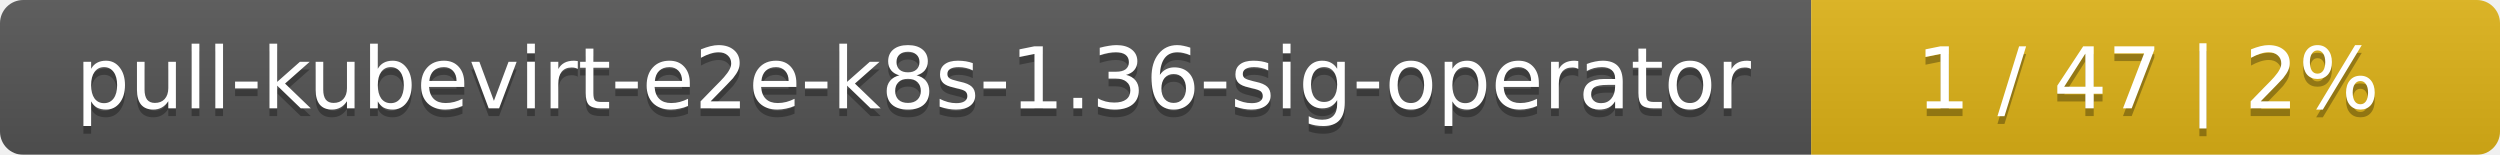
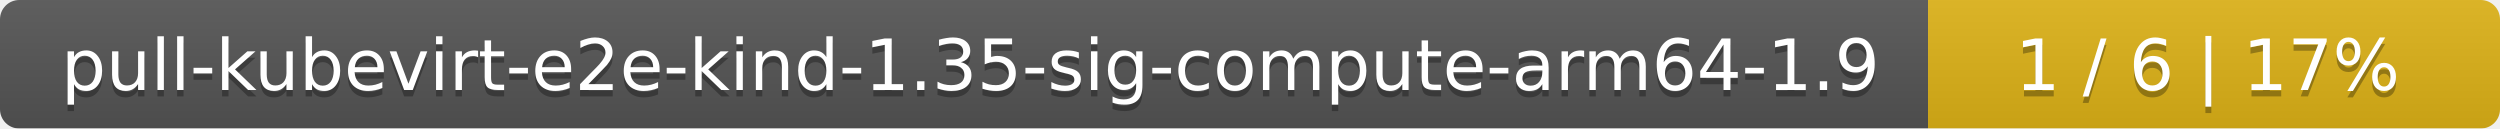
- <svg xmlns="http://www.w3.org/2000/svg" width="323" height="20">
+ <svg xmlns="http://www.w3.org/2000/svg" width="389" height="20">
  <linearGradient id="smooth" x2="0" y2="100%">
    <stop offset="0" stop-color="#bbb" stop-opacity=".1" />
    <stop offset="1" stop-opacity=".1" />
  </linearGradient>
  <mask id="round">
-     <rect width="323" height="20" rx="3" fill="#fff" />
+     <rect width="389" height="20" rx="3" fill="#fff" />
  </mask>
  <g mask="url(#round)">
-     <rect width="234" height="20" fill="#555" />
-     <rect x="234" width="89" height="20" fill="#dfb317" />
-     <rect width="323" height="20" fill="url(#smooth)" />
+     <rect width="300" height="20" fill="#555" />
+     <rect x="300" width="89" height="20" fill="#dfb317" />
+     <rect width="389" height="20" fill="url(#smooth)" />
  </g>
  <g fill="#fff" text-anchor="middle" font-family="DejaVu Sans,Verdana,Geneva,sans-serif" font-size="11">
-     <text x="118" y="15" fill="#010101" fill-opacity=".3">pull-kubevirt-e2e-k8s-1.36-sig-operator</text>
-     <text x="118" y="14">pull-kubevirt-e2e-k8s-1.36-sig-operator</text>
-     <text x="277.5" y="15" fill="#010101" fill-opacity=".3">1 / 47    |    2%</text>
-     <text x="277.5" y="14">1 / 47    |    2%</text>
+     <text x="151" y="15" fill="#010101" fill-opacity=".3">pull-kubevirt-e2e-kind-1.35-sig-compute-arm64-1.9</text>
+     <text x="151" y="14">pull-kubevirt-e2e-kind-1.35-sig-compute-arm64-1.9</text>
+     <text x="343.5" y="15" fill="#010101" fill-opacity=".3">1 / 6    |    17%</text>
+     <text x="343.5" y="14">1 / 6    |    17%</text>
  </g>
</svg>
